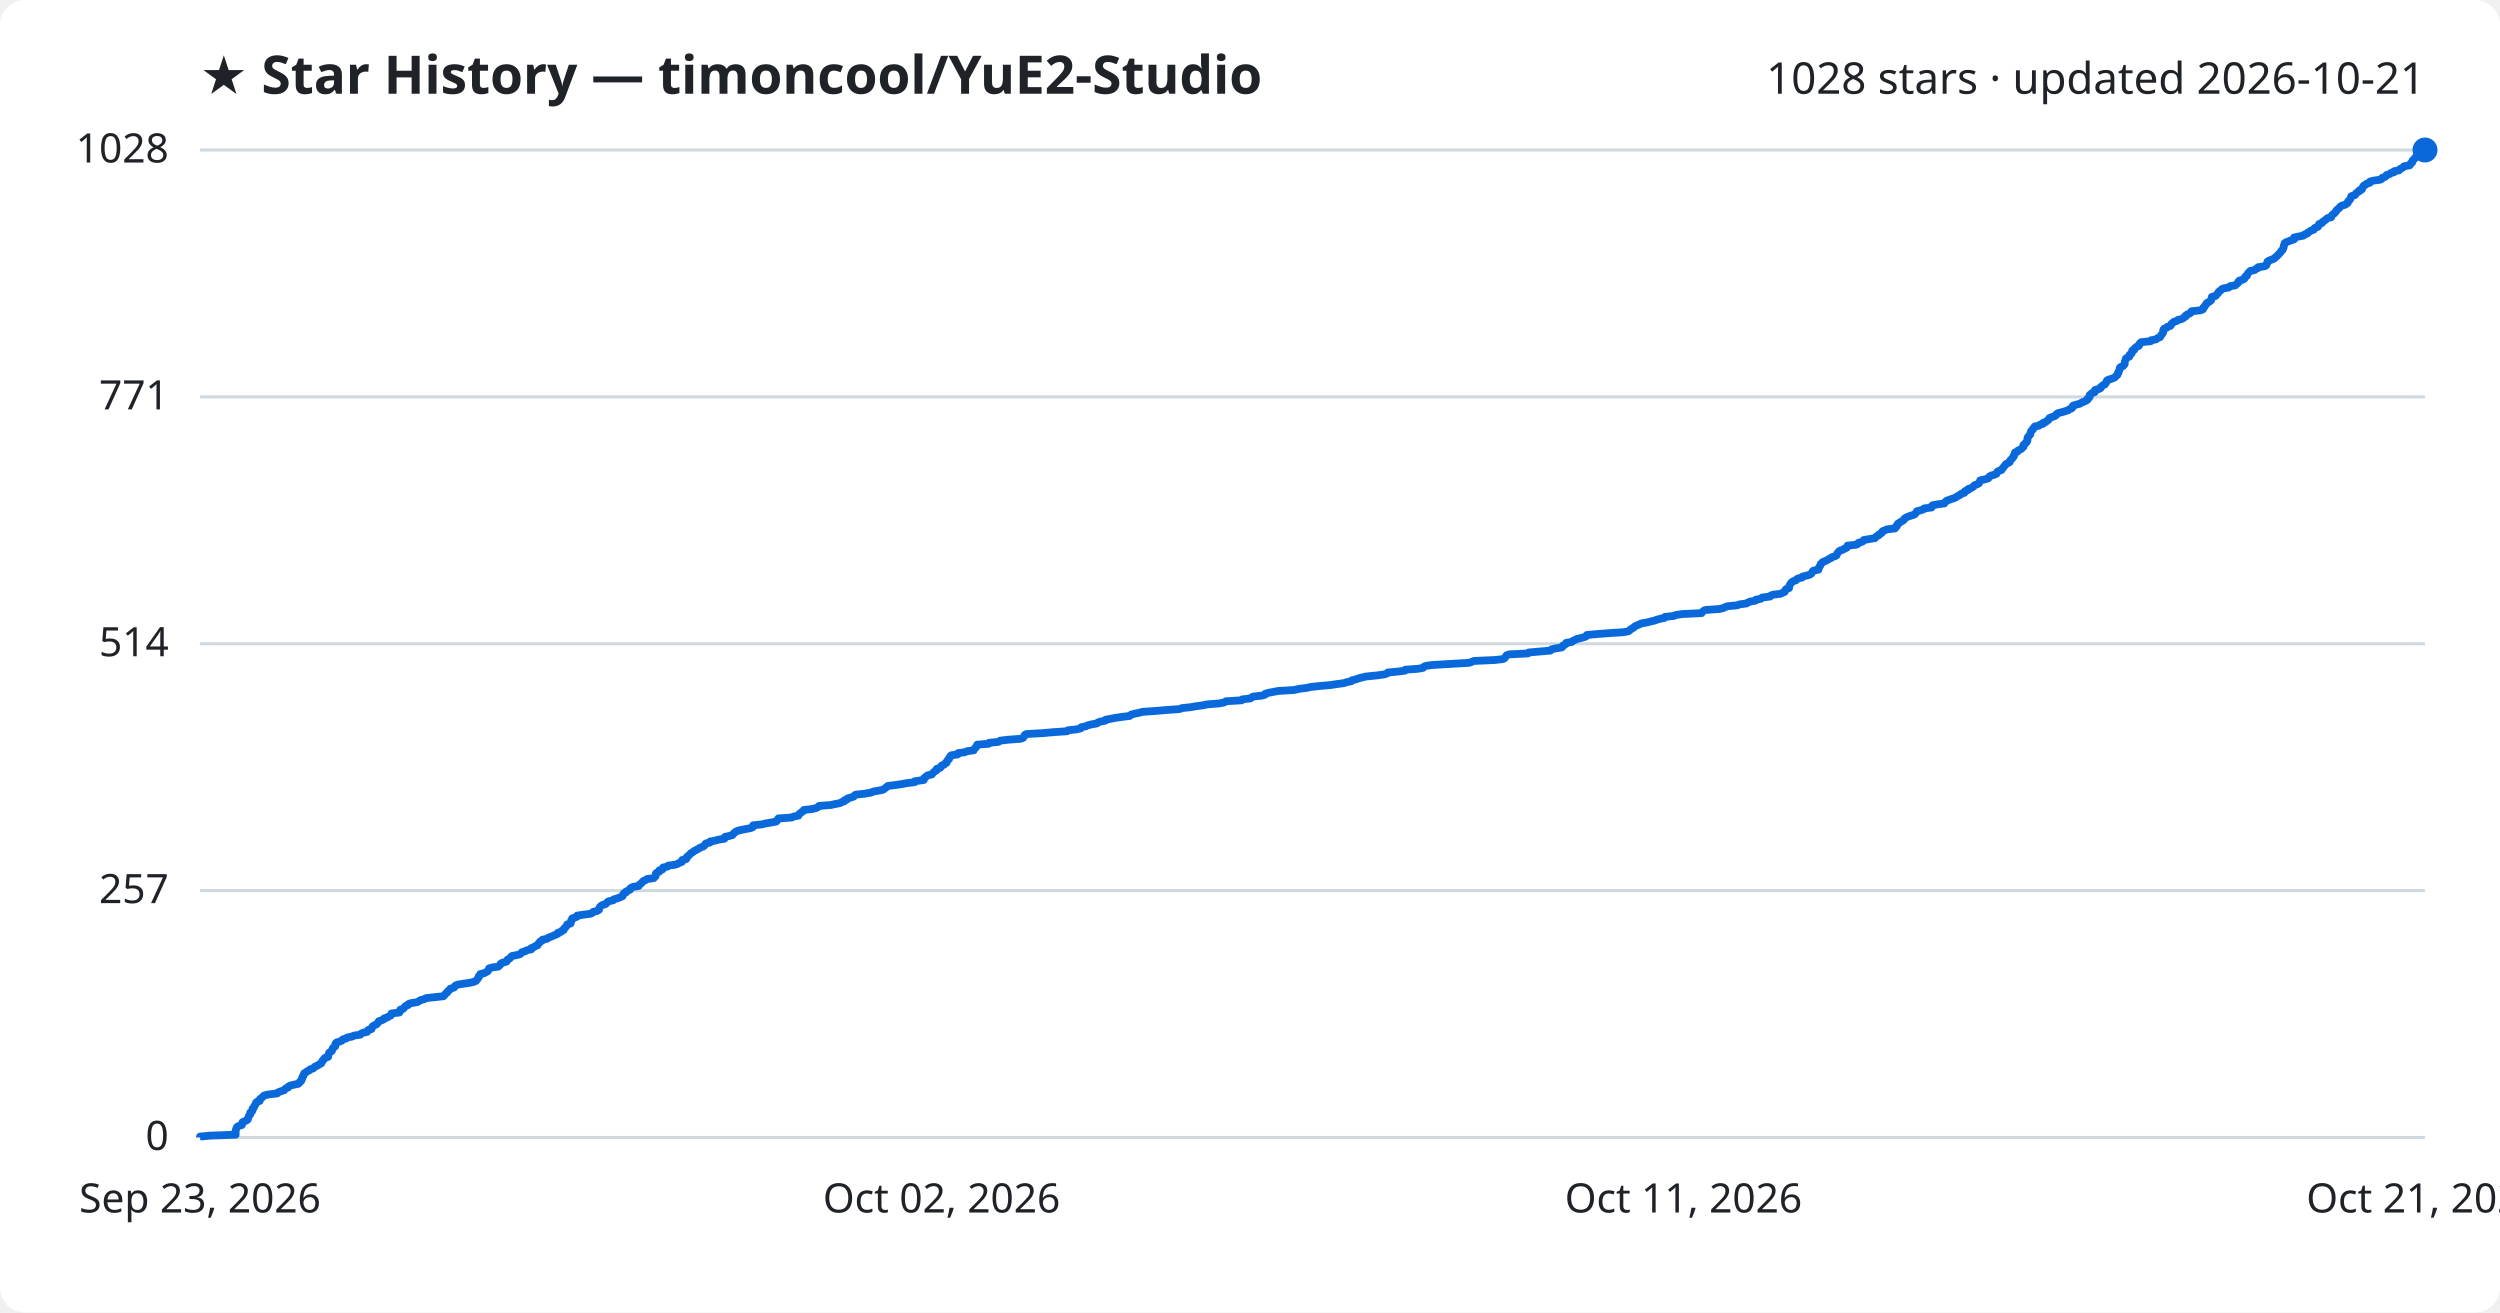
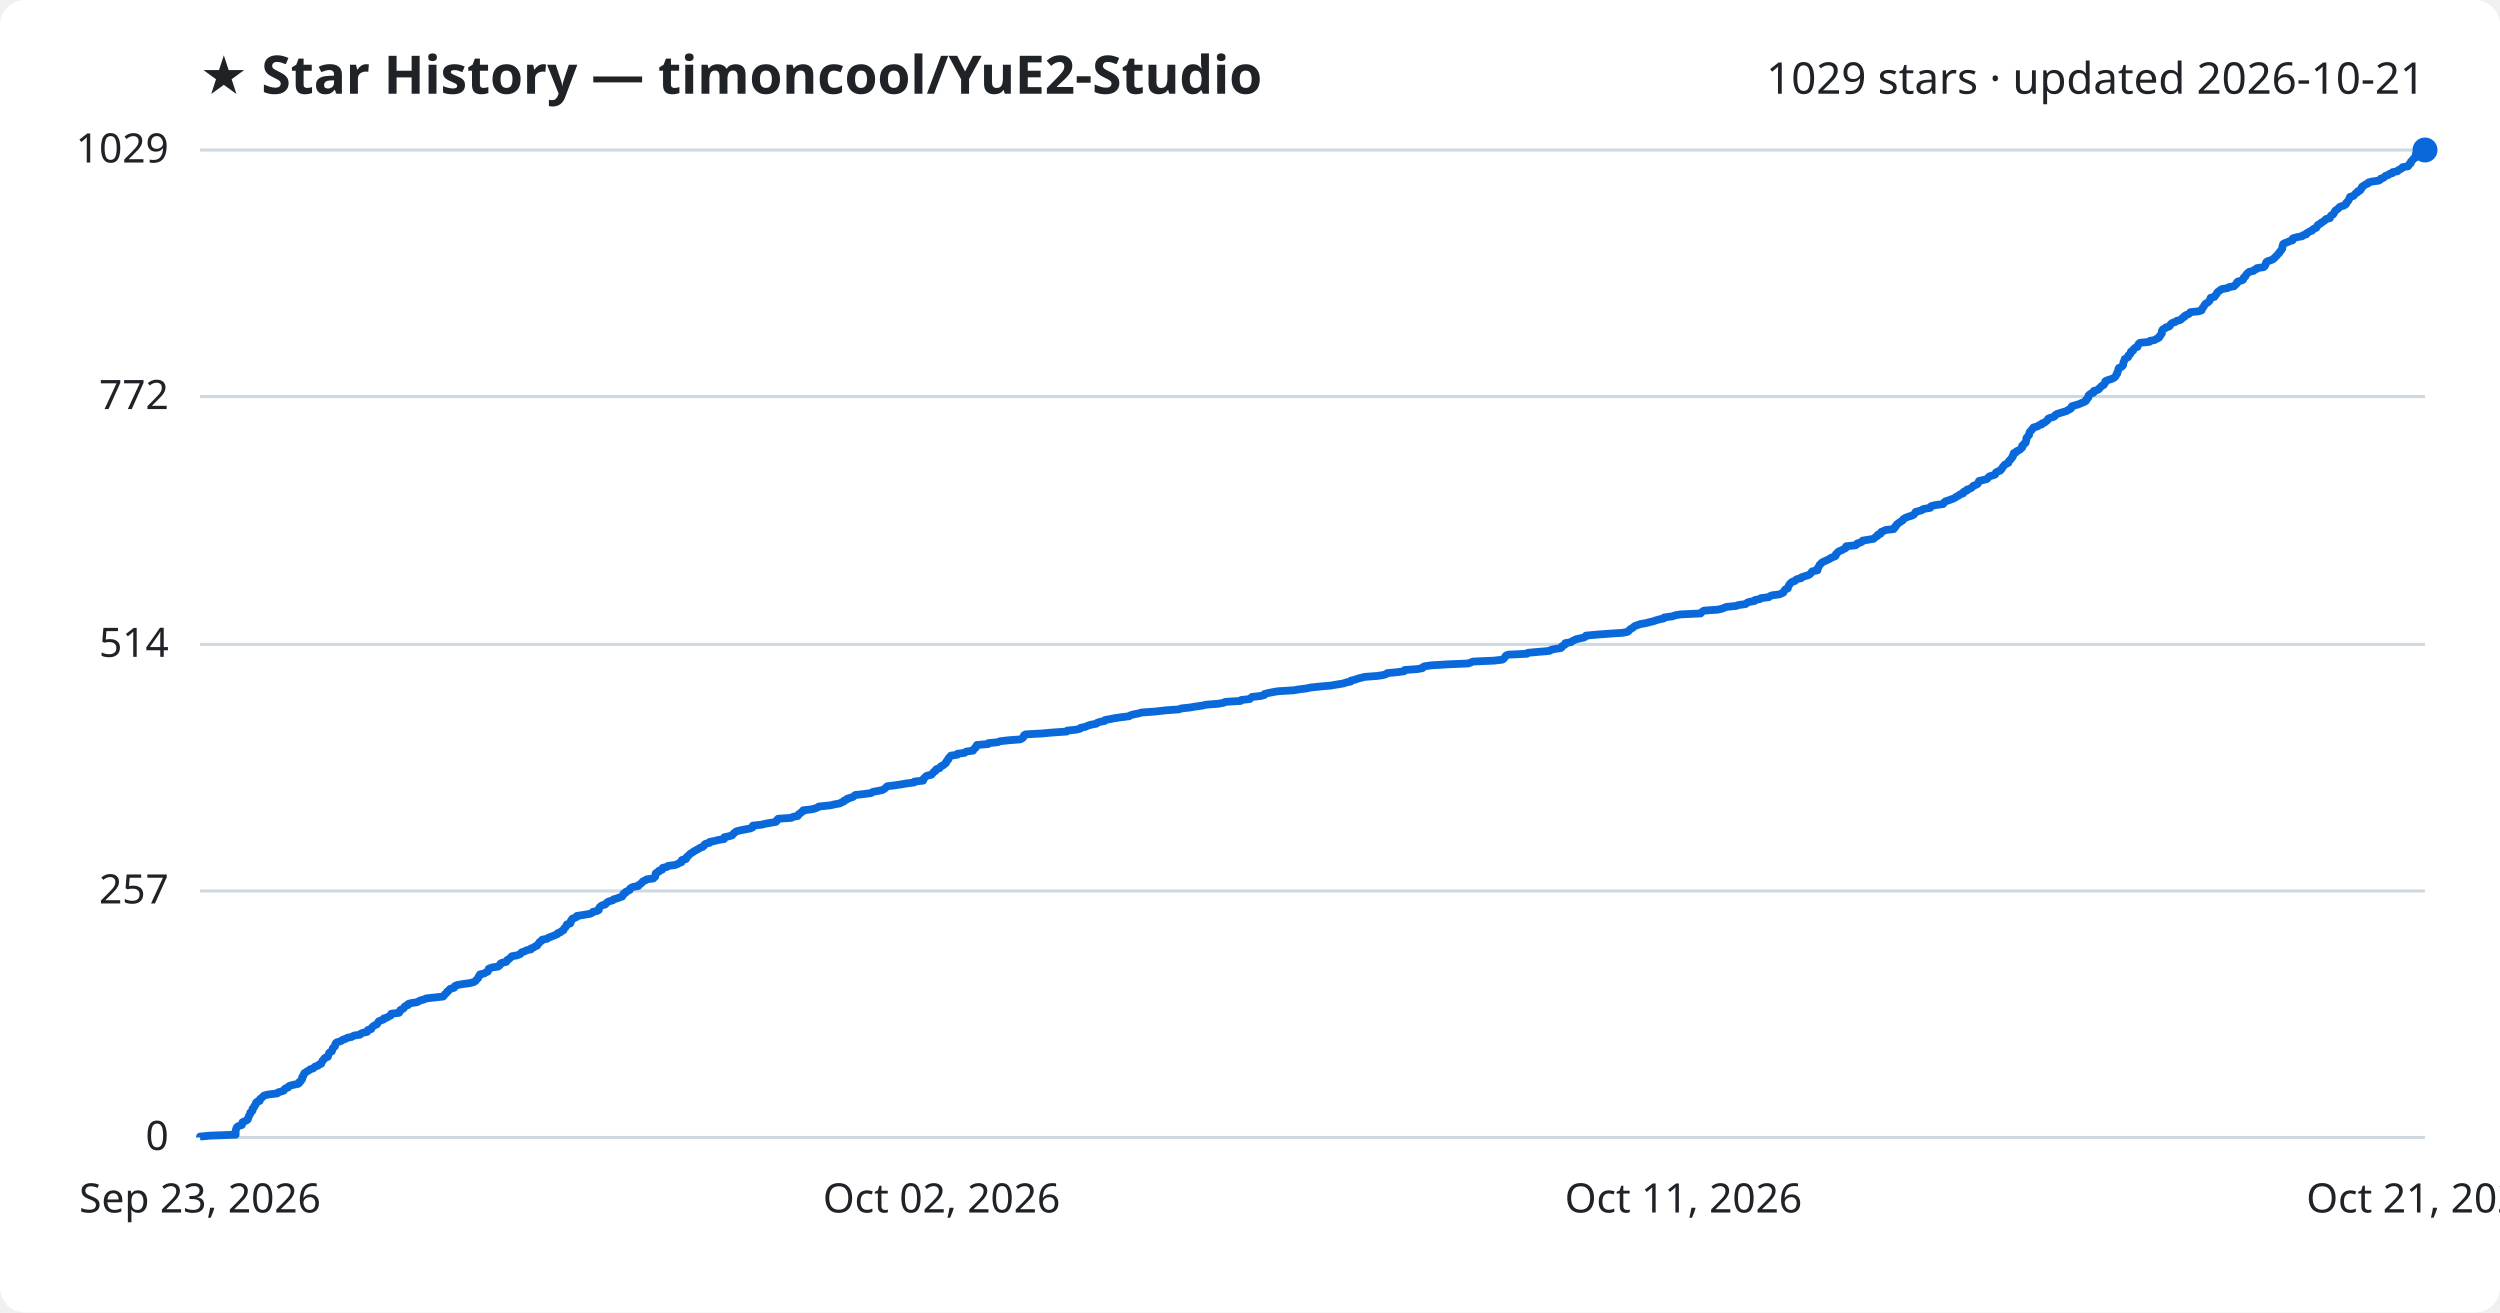
<svg xmlns="http://www.w3.org/2000/svg" viewBox="0 0 800 420" font-family="Segoe UI, sans-serif">
  <rect width="800" height="420" fill="#ffffff" rx="8" />
  <text x="64" y="30" fill="#1f2328" font-size="17" font-weight="700">★ Star History — timoncool/YuE2-Studio</text>
-   <text x="776" y="30" fill="#1f2328" font-size="14" text-anchor="end">1028 stars · updated 2026-10-21</text>
+   <text x="776" y="30" fill="#1f2328" font-size="14" text-anchor="end">1029 stars · updated 2026-10-21</text>
  <line x1="64" y1="364.0" x2="776" y2="364.0" stroke="#d1d9e0" stroke-width="1" />
  <text x="54" y="368.0" fill="#1f2328" font-size="13" text-anchor="end">0</text>
-   <line x1="64" y1="285.0" x2="776" y2="285.0" stroke="#d1d9e0" stroke-width="1" />
-   <text x="54" y="289.0" fill="#1f2328" font-size="13" text-anchor="end">257</text>
-   <line x1="64" y1="206.0" x2="776" y2="206.0" stroke="#d1d9e0" stroke-width="1" />
-   <text x="54" y="210.0" fill="#1f2328" font-size="13" text-anchor="end">514</text>
-   <line x1="64" y1="127.0" x2="776" y2="127.0" stroke="#d1d9e0" stroke-width="1" />
-   <text x="54" y="131.0" fill="#1f2328" font-size="13" text-anchor="end">771</text>
+   <line x1="64" y1="285.1" x2="776" y2="285.1" stroke="#d1d9e0" stroke-width="1" />
+   <text x="54" y="289.1" fill="#1f2328" font-size="13" text-anchor="end">257</text>
+   <line x1="64" y1="206.2" x2="776" y2="206.2" stroke="#d1d9e0" stroke-width="1" />
+   <text x="54" y="210.2" fill="#1f2328" font-size="13" text-anchor="end">514</text>
+   <line x1="64" y1="126.9" x2="776" y2="126.9" stroke="#d1d9e0" stroke-width="1" />
+   <text x="54" y="130.9" fill="#1f2328" font-size="13" text-anchor="end">772</text>
  <line x1="64" y1="48.0" x2="776" y2="48.0" stroke="#d1d9e0" stroke-width="1" />
-   <text x="54" y="52.0" fill="#1f2328" font-size="13" text-anchor="end">1028</text>
-   <path d="M64.0,364.0 L64.0,363.7 L67.3,363.4 L75.4,363.1 L75.4,362.8 L75.4,362.5 L75.4,362.2 L75.4,361.8 L75.5,361.5 L75.6,361.2 L75.7,360.9 L75.9,360.6 L76.4,360.3 L77.4,360.0 L77.5,359.7 L77.6,359.4 L77.6,359.1 L78.3,358.8 L79.0,358.5 L79.3,358.2 L79.3,357.9 L79.5,357.5 L79.6,357.2 L79.8,356.9 L80.1,356.6 L80.1,356.3 L80.1,356.0 L80.6,355.7 L80.8,355.4 L80.8,355.1 L80.8,354.8 L81.2,354.5 L81.3,354.2 L81.4,353.9 L81.7,353.5 L81.9,353.2 L81.9,352.9 L82.2,352.6 L83.1,352.3 L83.2,352.0 L83.2,351.7 L83.6,351.4 L84.0,351.1 L84.2,350.8 L84.7,350.5 L86.1,350.2 L88.7,349.9 L88.9,349.6 L89.9,349.2 L90.9,348.9 L91.1,348.6 L91.4,348.3 L92.2,348.0 L92.3,347.7 L92.8,347.4 L94.1,347.1 L95.5,346.8 L95.8,346.5 L95.9,346.2 L96.4,345.9 L96.4,345.6 L96.7,345.2 L96.7,344.9 L96.8,344.6 L97.1,344.3 L97.1,344.0 L97.3,343.7 L97.4,343.4 L98.0,343.1 L98.3,342.8 L99.0,342.5 L99.2,342.2 L100.2,341.9 L100.5,341.6 L100.8,341.3 L101.8,340.9 L102.1,340.6 L102.8,340.3 L102.9,340.0 L103.1,339.7 L103.2,339.4 L103.6,339.1 L103.7,338.8 L104.0,338.5 L105.0,338.2 L105.0,337.9 L105.1,337.6 L105.2,337.3 L105.3,336.9 L105.7,336.6 L106.2,336.3 L106.3,336.0 L106.4,335.7 L106.5,335.4 L106.9,335.1 L107.3,334.8 L107.3,334.5 L107.3,334.2 L107.4,333.9 L107.7,333.6 L108.7,333.3 L109.4,333.0 L109.7,332.6 L110.8,332.3 L111.1,332.0 L112.7,331.7 L113.2,331.4 L115.3,331.1 L115.5,330.8 L116.1,330.5 L117.5,330.2 L117.7,329.9 L117.8,329.6 L118.9,329.3 L118.9,329.0 L119.1,328.6 L119.4,328.3 L120.0,328.0 L120.6,327.7 L120.8,327.4 L121.1,327.1 L121.2,326.8 L122.1,326.5 L122.8,326.2 L122.9,325.9 L123.9,325.6 L124.3,325.3 L125.0,325.0 L125.2,324.7 L125.3,324.3 L127.8,324.0 L128.0,323.7 L128.0,323.4 L128.1,323.1 L129.0,322.8 L129.3,322.5 L129.5,322.2 L129.8,321.9 L130.6,321.6 L130.7,321.3 L131.5,321.0 L133.5,320.7 L134.0,320.4 L134.7,320.0 L135.9,319.7 L136.3,319.4 L139.1,319.1 L141.9,318.8 L142.2,318.5 L142.4,318.2 L142.7,317.9 L143.1,317.6 L143.2,317.3 L143.6,317.0 L143.9,316.7 L144.1,316.4 L145.3,316.0 L145.5,315.7 L145.7,315.4 L146.4,315.1 L148.2,314.8 L150.3,314.5 L151.6,314.2 L152.3,313.9 L152.5,313.6 L152.8,313.3 L153.0,313.0 L153.2,312.7 L153.2,312.4 L153.6,312.1 L153.7,311.7 L155.0,311.4 L155.5,311.1 L156.1,310.8 L156.2,310.5 L156.4,310.2 L156.5,309.9 L157.5,309.6 L159.5,309.3 L159.8,309.0 L160.1,308.7 L160.2,308.4 L160.7,308.1 L162.1,307.7 L162.3,307.4 L162.4,307.1 L163.0,306.8 L163.3,306.5 L163.5,306.2 L163.9,305.9 L165.5,305.6 L166.5,305.3 L166.8,305.0 L167.0,304.7 L168.1,304.4 L168.5,304.1 L170.0,303.8 L170.0,303.4 L170.8,303.1 L171.2,302.8 L172.0,302.5 L172.1,302.2 L172.4,301.9 L172.7,301.6 L172.8,301.3 L173.5,301.0 L173.6,300.7 L175.1,300.4 L175.4,300.1 L176.2,299.8 L177.1,299.4 L177.8,299.1 L178.5,298.8 L178.5,298.5 L179.5,298.2 L179.7,297.9 L180.4,297.6 L180.4,297.3 L180.6,297.0 L181.0,296.7 L181.2,296.4 L181.5,296.1 L181.5,295.8 L182.6,295.5 L182.7,295.1 L182.8,294.8 L182.8,294.5 L183.1,294.2 L183.1,293.9 L184.0,293.6 L184.7,293.3 L184.7,293.0 L186.7,292.7 L189.0,292.4 L189.6,292.1 L189.8,291.8 L191.1,291.5 L191.7,291.1 L191.7,290.8 L191.8,290.5 L192.0,290.2 L192.3,289.9 L192.8,289.6 L193.8,289.3 L194.1,289.0 L194.3,288.7 L194.8,288.4 L196.2,288.1 L196.4,287.8 L197.5,287.5 L198.3,287.2 L199.2,286.8 L199.2,286.5 L199.5,286.2 L199.6,285.9 L200.3,285.6 L200.3,285.3 L201.0,285.0 L201.6,284.7 L201.6,284.4 L201.9,284.1 L202.6,283.8 L204.4,283.5 L204.5,283.2 L205.0,282.8 L205.4,282.5 L205.6,282.2 L205.9,281.9 L206.7,281.6 L207.0,281.3 L209.2,281.0 L209.4,280.7 L209.8,280.4 L209.8,280.1 L209.9,279.8 L209.9,279.5 L210.3,279.2 L211.0,278.9 L211.0,278.5 L212.0,278.2 L212.1,277.9 L212.2,277.6 L213.6,277.3 L213.8,277.0 L216.1,276.7 L216.9,276.4 L217.4,276.1 L218.2,275.8 L218.3,275.5 L218.3,275.2 L219.6,274.9 L219.8,274.5 L219.8,274.2 L220.3,273.9 L220.5,273.6 L220.9,273.3 L221.1,273.0 L221.7,272.7 L222.0,272.4 L222.6,272.1 L223.1,271.8 L223.7,271.5 L224.1,271.2 L225.0,270.9 L225.4,270.6 L225.6,270.2 L225.9,269.9 L227.2,269.6 L227.2,269.3 L228.8,269.0 L229.9,268.7 L231.8,268.4 L231.9,268.1 L232.0,267.8 L233.4,267.5 L234.4,267.2 L234.6,266.9 L234.9,266.6 L235.4,266.2 L235.9,265.9 L237.1,265.6 L238.6,265.3 L240.2,265.0 L240.9,264.7 L241.0,264.4 L241.0,264.1 L243.8,263.8 L245.0,263.5 L246.8,263.2 L248.4,262.9 L248.7,262.6 L248.8,262.3 L249.1,261.9 L253.4,261.6 L253.9,261.3 L255.5,261.0 L255.6,260.7 L255.8,260.4 L256.3,260.1 L256.6,259.8 L257.1,259.5 L257.2,259.2 L259.8,258.9 L261.1,258.6 L261.7,258.3 L262.1,257.9 L265.9,257.6 L267.2,257.3 L268.8,257.0 L269.3,256.7 L270.2,256.4 L270.2,256.1 L271.1,255.8 L271.2,255.5 L272.3,255.2 L273.2,254.9 L273.4,254.6 L273.8,254.3 L276.6,254.0 L278.9,253.6 L279.4,253.3 L281.2,253.0 L282.6,252.7 L283.0,252.4 L283.4,252.1 L283.8,251.8 L284.1,251.5 L286.6,251.2 L288.6,250.9 L290.2,250.6 L292.7,250.3 L292.7,250.0 L295.6,249.6 L295.7,249.3 L295.7,249.0 L296.2,248.7 L296.4,248.4 L296.9,248.1 L298.2,247.8 L298.4,247.5 L298.7,247.2 L299.0,246.9 L299.6,246.6 L299.6,246.3 L299.8,246.0 L300.9,245.7 L301.1,245.3 L301.3,245.0 L302.1,244.7 L302.3,244.4 L302.9,244.1 L302.9,243.8 L303.1,243.5 L303.3,243.2 L303.7,242.9 L303.7,242.6 L304.0,242.3 L304.1,242.0 L304.4,241.7 L306.5,241.4 L306.6,241.0 L308.8,240.7 L309.4,240.4 L311.6,240.1 L311.7,239.8 L311.9,239.5 L312.3,239.2 L312.4,238.9 L312.7,238.6 L312.7,238.3 L316.4,238.0 L316.5,237.7 L319.5,237.4 L320.1,237.0 L322.7,236.7 L326.7,236.4 L327.4,236.1 L327.6,235.8 L327.8,235.5 L327.9,235.2 L328.4,234.9 L333.7,234.6 L337.0,234.3 L341.5,234.0 L341.7,233.7 L344.5,233.4 L345.8,233.1 L346.0,232.7 L347.5,232.4 L348.1,232.1 L349.3,231.8 L351.0,231.5 L351.3,231.2 L352.2,230.9 L353.7,230.6 L353.8,230.3 L355.5,230.0 L357.0,229.7 L359.1,229.4 L361.5,229.1 L361.9,228.7 L363.0,228.4 L364.5,228.1 L365.5,227.8 L369.8,227.5 L373.3,227.2 L377.5,226.9 L378.2,226.6 L381.0,226.3 L382.7,226.0 L384.9,225.7 L386.3,225.4 L390.1,225.1 L391.7,224.8 L392.3,224.4 L397.3,224.1 L397.5,223.8 L400.1,223.5 L400.5,223.2 L401.0,222.9 L403.8,222.6 L404.8,222.3 L404.9,222.0 L405.9,221.7 L407.5,221.4 L409.1,221.1 L414.1,220.8 L415.9,220.4 L418.3,220.1 L419.6,219.8 L422.5,219.5 L425.9,219.2 L427.8,218.9 L430.1,218.6 L430.9,218.3 L432.4,218.0 L432.6,217.7 L433.9,217.4 L434.7,217.1 L435.8,216.8 L437.0,216.5 L440.9,216.1 L443.0,215.8 L443.9,215.5 L444.1,215.2 L447.4,214.9 L449.6,214.6 L449.7,214.3 L453.9,214.0 L455.4,213.7 L455.6,213.4 L456.2,213.1 L458.3,212.8 L463.4,212.5 L470.2,212.1 L470.9,211.8 L471.7,211.5 L478.4,211.2 L481.0,210.9 L481.5,210.6 L481.7,210.3 L481.9,210.0 L482.1,209.7 L482.9,209.4 L488.9,209.1 L489.2,208.8 L492.5,208.5 L496.1,208.2 L496.5,207.8 L497.7,207.5 L499.7,207.2 L500.1,206.9 L500.1,206.6 L500.7,206.3 L501.2,206.0 L501.2,205.7 L503.0,205.4 L503.3,205.1 L504.0,204.8 L504.5,204.5 L505.8,204.2 L507.2,203.8 L507.7,203.5 L507.8,203.2 L511.0,202.9 L515.0,202.6 L519.5,202.3 L521.1,202.0 L521.5,201.7 L521.8,201.4 L522.3,201.1 L522.8,200.8 L523.1,200.5 L523.6,200.2 L524.4,199.9 L525.2,199.5 L527.0,199.2 L528.1,198.9 L529.4,198.6 L530.2,198.3 L531.3,198.0 L532.7,197.7 L532.8,197.4 L535.6,197.1 L536.3,196.8 L538.2,196.5 L544.5,196.2 L544.7,195.9 L545.1,195.5 L545.7,195.2 L550.0,194.9 L551.4,194.6 L552.0,194.3 L552.8,194.0 L555.9,193.7 L556.7,193.4 L558.9,193.1 L559.3,192.8 L560.1,192.5 L561.8,192.2 L561.9,191.9 L563.5,191.6 L563.9,191.2 L566.4,190.9 L566.6,190.6 L567.4,190.3 L569.8,190.0 L570.4,189.7 L571.1,189.4 L571.2,189.1 L571.3,188.8 L571.6,188.5 L572.5,188.2 L572.5,187.9 L572.6,187.6 L572.7,187.2 L572.9,186.9 L573.1,186.6 L573.4,186.3 L573.8,186.0 L574.7,185.7 L574.9,185.4 L575.4,185.1 L576.7,184.8 L576.8,184.5 L578.1,184.2 L579.1,183.9 L579.6,183.6 L579.8,183.3 L580.0,182.9 L580.3,182.6 L581.9,182.3 L582.0,182.0 L582.0,181.7 L582.2,181.4 L582.4,181.1 L582.6,180.8 L582.6,180.5 L583.0,180.2 L583.2,179.9 L583.9,179.6 L584.6,179.3 L585.2,178.9 L585.9,178.6 L586.2,178.3 L587.2,178.0 L587.7,177.7 L587.8,177.4 L587.9,177.1 L588.2,176.8 L588.4,176.5 L588.8,176.2 L589.7,175.9 L590.2,175.6 L590.9,175.3 L591.2,175.0 L591.2,174.6 L594.1,174.3 L594.6,174.0 L594.7,173.7 L595.8,173.4 L596.3,173.1 L596.4,172.8 L598.2,172.5 L600.0,172.2 L600.2,171.9 L600.5,171.6 L601.2,171.3 L601.3,171.0 L602.1,170.6 L602.2,170.3 L602.4,170.0 L603.2,169.7 L603.8,169.4 L606.4,169.1 L606.4,168.8 L606.9,168.5 L606.9,168.2 L607.3,167.9 L607.3,167.6 L607.8,167.3 L608.2,167.0 L608.8,166.7 L609.3,166.3 L609.4,166.0 L609.8,165.7 L610.4,165.4 L611.2,165.1 L612.2,164.8 L612.8,164.5 L613.0,164.2 L613.3,163.9 L613.4,163.6 L614.6,163.3 L615.5,163.0 L615.7,162.7 L618.1,162.4 L618.1,162.0 L618.4,161.7 L619.9,161.4 L622.2,161.1 L622.4,160.8 L622.6,160.5 L623.0,160.2 L623.9,159.9 L624.7,159.6 L625.6,159.3 L626.1,159.0 L626.5,158.7 L627.2,158.4 L627.6,158.0 L628.6,157.7 L628.6,157.4 L628.9,157.1 L629.8,156.8 L629.8,156.5 L630.7,156.2 L631.2,155.9 L631.6,155.6 L631.8,155.3 L632.6,155.0 L633.2,154.7 L633.4,154.4 L633.5,154.1 L633.7,153.7 L635.1,153.4 L636.2,153.1 L636.5,152.8 L636.6,152.5 L637.1,152.2 L638.2,151.9 L638.9,151.6 L639.0,151.3 L639.1,151.0 L639.6,150.7 L640.5,150.4 L640.6,150.1 L641.0,149.7 L641.2,149.4 L641.4,149.1 L641.7,148.8 L641.9,148.5 L642.5,148.2 L643.1,147.9 L643.1,147.6 L643.3,147.3 L643.6,147.0 L643.9,146.7 L644.1,146.4 L644.4,146.1 L644.4,145.8 L644.7,145.4 L644.7,145.1 L644.8,144.8 L645.6,144.5 L645.7,144.2 L646.4,143.9 L646.9,143.6 L647.1,143.3 L647.5,143.0 L647.5,142.7 L647.5,142.4 L648.0,142.1 L648.1,141.8 L648.6,141.4 L648.6,141.1 L648.8,140.8 L648.8,140.5 L648.8,140.2 L648.9,139.9 L649.2,139.6 L649.4,139.3 L649.7,139.0 L649.7,138.7 L649.8,138.4 L649.9,138.1 L650.1,137.8 L650.5,137.5 L650.6,137.1 L651.0,136.8 L651.1,136.5 L652.5,136.2 L652.8,135.9 L653.8,135.6 L653.8,135.3 L654.7,135.0 L655.0,134.7 L655.5,134.4 L655.7,134.1 L655.8,133.8 L656.5,133.5 L657.6,133.1 L658.0,132.8 L658.1,132.5 L658.6,132.2 L659.8,131.9 L660.8,131.6 L661.8,131.3 L662.1,131.0 L662.9,130.7 L663.2,130.4 L663.2,130.1 L663.4,129.8 L664.4,129.5 L665.5,129.2 L666.2,128.8 L666.9,128.5 L667.6,128.2 L668.0,127.9 L668.0,127.6 L668.5,127.3 L668.7,127.0 L668.7,126.7 L668.7,126.4 L669.1,126.1 L669.4,125.8 L670.3,125.5 L670.4,125.2 L670.4,124.8 L671.6,124.5 L672.2,124.2 L672.2,123.9 L672.6,123.6 L672.9,123.3 L673.6,123.0 L673.7,122.7 L674.0,122.4 L674.1,122.1 L674.2,121.8 L674.7,121.5 L675.7,121.2 L676.5,120.9 L677.0,120.5 L677.3,120.2 L677.6,119.9 L677.6,119.6 L677.9,119.3 L677.9,119.0 L678.1,118.7 L678.2,118.4 L678.3,118.1 L678.3,117.8 L678.5,117.5 L679.3,117.2 L679.6,116.9 L679.9,116.5 L679.9,116.2 L679.9,115.9 L680.0,115.6 L680.1,115.3 L680.2,115.0 L680.3,114.7 L680.8,114.4 L681.4,114.1 L681.4,113.8 L681.5,113.5 L682.0,113.2 L682.2,112.9 L682.3,112.6 L682.3,112.2 L683.0,111.9 L683.0,111.6 L683.3,111.3 L683.6,111.0 L684.4,110.7 L684.6,110.4 L684.6,110.1 L684.8,109.8 L685.2,109.5 L688.2,109.2 L688.3,108.9 L689.9,108.6 L690.4,108.2 L691.2,107.9 L691.4,107.6 L691.5,107.3 L691.8,107.0 L692.0,106.7 L692.2,106.4 L692.2,106.1 L692.2,105.8 L692.3,105.5 L692.5,105.2 L693.3,104.9 L693.5,104.6 L694.5,104.3 L694.8,103.9 L694.9,103.6 L695.3,103.3 L695.6,103.0 L696.6,102.7 L696.9,102.4 L698.1,102.1 L698.7,101.8 L698.9,101.5 L699.5,101.2 L699.5,100.9 L700.0,100.6 L700.8,100.3 L701.2,99.9 L701.3,99.6 L704.2,99.3 L704.9,99.0 L705.1,98.7 L705.1,98.4 L705.5,98.1 L705.6,97.8 L705.9,97.5 L706.0,97.2 L706.3,96.9 L706.9,96.6 L707.3,96.3 L707.6,96.0 L707.7,95.6 L707.7,95.3 L707.8,95.0 L709.0,94.7 L709.2,94.4 L709.5,94.1 L709.8,93.8 L709.9,93.5 L710.2,93.2 L710.7,92.9 L710.9,92.6 L711.5,92.3 L713.2,92.0 L713.6,91.6 L715.3,91.3 L715.5,91.0 L716.0,90.7 L716.3,90.4 L716.3,90.1 L716.6,89.8 L717.7,89.5 L718.2,89.2 L718.3,88.9 L718.4,88.6 L719.0,88.3 L719.0,88.0 L719.2,87.7 L719.5,87.3 L719.8,87.0 L720.1,86.7 L721.5,86.4 L721.8,86.1 L722.5,85.8 L722.6,85.5 L724.7,85.2 L725.2,84.9 L725.3,84.6 L725.4,84.3 L725.6,84.0 L725.6,83.7 L726.1,83.4 L727.1,83.0 L727.8,82.7 L728.0,82.4 L728.5,82.1 L728.7,81.8 L729.1,81.5 L729.3,81.2 L729.6,80.9 L729.9,80.6 L730.0,80.3 L730.4,80.0 L730.5,79.7 L730.7,79.4 L730.8,79.0 L730.8,78.7 L730.9,78.4 L731.1,78.1 L731.1,77.8 L731.6,77.5 L732.4,77.2 L733.1,76.9 L734.1,76.6 L734.1,76.3 L734.1,76.0 L735.5,75.7 L737.1,75.4 L737.3,75.1 L738.4,74.7 L738.5,74.4 L739.1,74.1 L739.5,73.8 L740.4,73.5 L740.5,73.2 L740.8,72.9 L741.7,72.6 L741.9,72.3 L742.0,72.0 L742.1,71.7 L743.0,71.4 L743.1,71.1 L743.7,70.7 L744.1,70.4 L744.5,70.1 L744.8,69.8 L746.0,69.5 L746.1,69.2 L746.2,68.9 L746.5,68.6 L747.0,68.3 L747.2,68.0 L747.5,67.7 L747.6,67.4 L747.9,67.1 L748.3,66.8 L748.7,66.4 L748.9,66.1 L749.4,65.8 L750.5,65.5 L750.9,65.2 L751.3,64.9 L751.3,64.6 L751.5,64.3 L751.9,64.0 L752.1,63.7 L752.2,63.4 L752.4,63.1 L752.4,62.8 L753.6,62.4 L753.8,62.1 L754.0,61.8 L754.4,61.5 L755.0,61.2 L755.0,60.9 L755.8,60.6 L755.8,60.3 L756.1,60.0 L756.2,59.7 L756.4,59.4 L757.0,59.1 L757.3,58.8 L758.3,58.5 L758.4,58.1 L759.5,57.8 L761.7,57.5 L762.2,57.2 L762.3,56.9 L763.2,56.6 L763.6,56.3 L763.7,56.0 L764.7,55.7 L765.0,55.4 L766.1,55.1 L766.1,54.8 L767.7,54.5 L768.0,54.1 L768.6,53.8 L769.1,53.5 L769.3,53.2 L771.1,52.9 L771.3,52.6 L771.4,52.3 L771.9,52.0 L771.9,51.7 L772.0,51.4 L772.4,51.1 L772.6,50.8 L772.8,50.5 L773.4,50.2 L773.4,49.8 L773.5,49.5 L773.6,49.2 L773.6,48.9 L773.9,48.6 L774.0,48.3 L776.0,48.0 L776.0,48.0" fill="none" stroke="#0969da" stroke-width="2.5" stroke-linejoin="round" />
+   <text x="54" y="52.0" fill="#1f2328" font-size="13" text-anchor="end">1029</text>
+   <path d="M64.0,364.0 L64.0,363.7 L67.3,363.4 L75.4,363.1 L75.4,362.8 L75.4,362.5 L75.4,362.2 L75.4,361.9 L75.5,361.5 L75.6,361.2 L75.7,360.9 L75.9,360.6 L76.4,360.3 L77.4,360.0 L77.5,359.7 L77.6,359.4 L77.6,359.1 L78.3,358.8 L79.0,358.5 L79.3,358.2 L79.3,357.9 L79.5,357.6 L79.6,357.2 L79.8,356.9 L80.0,356.6 L80.1,356.3 L80.1,356.0 L80.6,355.7 L80.8,355.4 L80.8,355.1 L80.8,354.8 L81.2,354.5 L81.3,354.2 L81.4,353.9 L81.7,353.6 L81.9,353.3 L81.9,352.9 L82.2,352.6 L83.1,352.3 L83.2,352.0 L83.2,351.7 L83.6,351.4 L84.0,351.1 L84.2,350.8 L84.7,350.5 L86.1,350.2 L88.7,349.9 L88.9,349.6 L89.9,349.3 L90.8,349.0 L91.0,348.6 L91.3,348.3 L92.2,348.0 L92.3,347.7 L92.8,347.4 L94.1,347.1 L95.5,346.8 L95.8,346.5 L95.8,346.2 L96.3,345.9 L96.4,345.6 L96.7,345.3 L96.7,345.0 L96.7,344.7 L97.1,344.3 L97.1,344.0 L97.3,343.7 L97.4,343.4 L97.9,343.1 L98.3,342.8 L98.9,342.5 L99.2,342.2 L100.2,341.9 L100.5,341.6 L100.8,341.3 L101.8,341.0 L102.0,340.7 L102.8,340.4 L102.9,340.0 L103.1,339.7 L103.2,339.4 L103.6,339.1 L103.7,338.8 L104.0,338.5 L104.9,338.2 L105.0,337.9 L105.1,337.6 L105.2,337.3 L105.3,337.0 L105.6,336.7 L106.2,336.4 L106.3,336.1 L106.4,335.7 L106.5,335.4 L106.9,335.1 L107.2,334.8 L107.2,334.5 L107.3,334.2 L107.4,333.9 L107.7,333.6 L108.6,333.3 L109.4,333.0 L109.7,332.7 L110.7,332.4 L111.1,332.1 L112.6,331.8 L113.2,331.4 L115.2,331.1 L115.4,330.8 L116.1,330.5 L117.5,330.2 L117.7,329.9 L117.7,329.6 L118.8,329.3 L118.9,329.0 L119.1,328.7 L119.4,328.4 L119.9,328.1 L120.6,327.8 L120.8,327.5 L121.0,327.1 L121.2,326.8 L122.0,326.5 L122.8,326.2 L122.8,325.9 L123.9,325.6 L124.3,325.3 L125.0,325.0 L125.2,324.7 L125.2,324.4 L127.7,324.1 L127.9,323.8 L128.0,323.5 L128.1,323.2 L129.0,322.8 L129.3,322.5 L129.4,322.2 L129.8,321.9 L130.6,321.6 L130.6,321.3 L131.5,321.0 L133.5,320.7 L134.0,320.4 L134.6,320.1 L135.8,319.8 L136.3,319.5 L139.0,319.2 L141.8,318.9 L142.1,318.6 L142.3,318.2 L142.7,317.9 L143.0,317.6 L143.1,317.3 L143.6,317.0 L143.8,316.7 L144.1,316.4 L145.3,316.1 L145.5,315.8 L145.6,315.5 L146.4,315.2 L148.1,314.9 L150.3,314.6 L151.5,314.3 L152.2,313.9 L152.4,313.6 L152.7,313.3 L153.0,313.0 L153.1,312.7 L153.2,312.4 L153.6,312.1 L153.6,311.8 L155.0,311.5 L155.4,311.2 L156.1,310.9 L156.2,310.6 L156.3,310.3 L156.4,310.0 L157.4,309.6 L159.4,309.3 L159.8,309.0 L160.1,308.7 L160.1,308.4 L160.6,308.1 L162.0,307.8 L162.2,307.5 L162.3,307.2 L162.9,306.9 L163.2,306.6 L163.5,306.3 L163.8,306.0 L165.5,305.7 L166.5,305.3 L166.7,305.0 L167.0,304.7 L168.0,304.4 L168.4,304.1 L169.9,303.8 L169.9,303.5 L170.8,303.2 L171.1,302.9 L171.9,302.6 L172.0,302.3 L172.3,302.0 L172.6,301.7 L172.7,301.4 L173.4,301.0 L173.5,300.7 L175.1,300.4 L175.4,300.1 L176.2,299.8 L177.0,299.5 L177.7,299.2 L178.4,298.9 L178.5,298.6 L179.4,298.3 L179.6,298.0 L180.3,297.7 L180.4,297.4 L180.5,297.1 L181.0,296.7 L181.1,296.4 L181.4,296.1 L181.4,295.8 L182.5,295.5 L182.6,295.2 L182.7,294.9 L182.7,294.6 L183.1,294.3 L183.1,294.0 L183.9,293.7 L184.6,293.4 L184.6,293.1 L186.6,292.8 L188.9,292.4 L189.5,292.1 L189.7,291.8 L191.1,291.5 L191.6,291.2 L191.6,290.9 L191.7,290.6 L191.9,290.3 L192.2,290.0 L192.7,289.7 L193.7,289.4 L194.0,289.1 L194.2,288.8 L194.7,288.5 L196.1,288.1 L196.3,287.8 L197.4,287.5 L198.2,287.2 L199.1,286.9 L199.2,286.6 L199.5,286.3 L199.5,286.0 L200.2,285.7 L200.2,285.4 L200.9,285.1 L201.5,284.8 L201.5,284.5 L201.8,284.2 L202.6,283.8 L204.3,283.5 L204.4,283.2 L204.9,282.9 L205.3,282.6 L205.5,282.3 L205.8,282.0 L206.6,281.7 L206.9,281.4 L209.1,281.1 L209.3,280.8 L209.7,280.5 L209.7,280.2 L209.8,279.9 L209.8,279.5 L210.2,279.2 L210.9,278.9 L210.9,278.6 L211.9,278.3 L212.0,278.0 L212.1,277.7 L213.5,277.4 L213.7,277.1 L216.0,276.8 L216.8,276.5 L217.3,276.2 L218.1,275.9 L218.2,275.6 L218.2,275.2 L219.5,274.9 L219.7,274.6 L219.7,274.3 L220.1,274.0 L220.4,273.7 L220.7,273.4 L221.0,273.1 L221.6,272.8 L221.9,272.5 L222.5,272.2 L223.0,271.9 L223.6,271.6 L224.0,271.3 L224.9,271.0 L225.3,270.6 L225.4,270.3 L225.8,270.0 L227.1,269.7 L227.1,269.4 L228.7,269.1 L229.8,268.8 L231.7,268.5 L231.8,268.2 L231.8,267.9 L233.3,267.6 L234.3,267.3 L234.5,267.0 L234.8,266.7 L235.3,266.3 L235.7,266.0 L237.0,265.7 L238.5,265.4 L240.1,265.1 L240.8,264.8 L240.9,264.5 L240.9,264.2 L243.7,263.9 L244.9,263.6 L246.6,263.3 L248.3,263.0 L248.6,262.7 L248.6,262.4 L249.0,262.0 L253.3,261.7 L253.7,261.4 L255.3,261.1 L255.5,260.8 L255.6,260.5 L256.2,260.2 L256.4,259.9 L257.0,259.6 L257.0,259.3 L259.6,259.0 L260.9,258.7 L261.6,258.4 L262.0,258.1 L265.8,257.7 L267.0,257.4 L268.7,257.1 L269.2,256.8 L270.0,256.5 L270.1,256.2 L270.9,255.9 L271.1,255.6 L272.1,255.3 L273.0,255.0 L273.3,254.7 L273.7,254.4 L276.4,254.1 L278.7,253.8 L279.3,253.4 L281.0,253.1 L282.4,252.8 L282.9,252.5 L283.3,252.2 L283.6,251.9 L283.9,251.6 L286.4,251.3 L288.4,251.0 L290.1,250.7 L292.5,250.4 L292.6,250.1 L295.4,249.8 L295.5,249.5 L295.6,249.1 L296.0,248.8 L296.2,248.5 L296.7,248.2 L298.1,247.9 L298.3,247.6 L298.6,247.3 L298.8,247.0 L299.4,246.7 L299.4,246.4 L299.7,246.1 L300.7,245.8 L300.9,245.5 L301.1,245.2 L302.0,244.8 L302.2,244.5 L302.7,244.2 L302.7,243.9 L303.0,243.6 L303.1,243.3 L303.5,243.0 L303.5,242.7 L303.8,242.4 L304.0,242.1 L304.3,241.8 L306.4,241.5 L306.4,241.2 L308.7,240.9 L309.2,240.5 L311.4,240.2 L311.5,239.9 L311.7,239.6 L312.2,239.3 L312.2,239.0 L312.5,238.7 L312.6,238.4 L316.2,238.1 L316.3,237.8 L319.3,237.5 L320.0,237.2 L322.6,236.9 L326.5,236.6 L327.2,236.2 L327.5,235.9 L327.6,235.6 L327.7,235.3 L328.2,235.0 L333.6,234.7 L336.8,234.4 L341.3,234.1 L341.5,233.8 L344.3,233.5 L345.6,233.2 L345.8,232.9 L347.3,232.6 L347.9,232.3 L349.1,231.9 L350.8,231.6 L351.1,231.3 L352.0,231.0 L353.5,230.7 L353.6,230.4 L355.3,230.1 L356.8,229.8 L358.9,229.5 L361.3,229.2 L361.7,228.9 L362.8,228.6 L364.3,228.3 L365.3,228.0 L369.6,227.7 L373.1,227.3 L377.3,227.0 L378.0,226.7 L380.8,226.4 L382.5,226.1 L384.7,225.8 L386.0,225.5 L389.8,225.2 L391.5,224.9 L392.1,224.6 L397.0,224.3 L397.2,224.0 L399.9,223.7 L400.2,223.4 L400.7,223.0 L403.5,222.7 L404.6,222.4 L404.6,222.1 L405.7,221.8 L407.2,221.5 L408.9,221.2 L413.9,220.9 L415.7,220.6 L418.1,220.3 L419.4,220.0 L422.3,219.7 L425.7,219.4 L427.5,219.1 L429.9,218.7 L430.7,218.4 L432.2,218.1 L432.3,217.8 L433.6,217.5 L434.4,217.2 L435.5,216.9 L436.7,216.6 L440.7,216.3 L442.7,216.0 L443.6,215.7 L443.9,215.4 L447.1,215.1 L449.3,214.8 L449.5,214.4 L453.6,214.1 L455.2,213.8 L455.3,213.5 L455.9,213.2 L458.1,212.9 L463.1,212.6 L469.9,212.3 L470.6,212.0 L471.4,211.7 L478.1,211.4 L480.7,211.1 L481.2,210.8 L481.4,210.5 L481.7,210.1 L481.9,209.8 L482.6,209.5 L488.6,209.2 L488.9,208.9 L492.2,208.6 L495.8,208.3 L496.2,208.0 L497.4,207.7 L499.4,207.4 L499.8,207.1 L499.8,206.8 L500.4,206.5 L500.9,206.2 L500.9,205.8 L502.7,205.5 L503.0,205.2 L503.7,204.9 L504.2,204.6 L505.5,204.3 L506.9,204.0 L507.4,203.7 L507.5,203.4 L510.7,203.1 L514.7,202.8 L519.2,202.5 L520.8,202.2 L521.2,201.9 L521.5,201.5 L521.9,201.2 L522.5,200.9 L522.8,200.6 L523.2,200.3 L524.1,200.0 L524.9,199.7 L526.7,199.4 L527.8,199.1 L529.1,198.8 L529.9,198.5 L531.0,198.2 L532.4,197.9 L532.5,197.6 L535.3,197.2 L536.0,196.9 L537.9,196.6 L544.2,196.3 L544.4,196.0 L544.8,195.7 L545.3,195.4 L549.6,195.1 L551.0,194.8 L551.7,194.5 L552.5,194.2 L555.5,193.9 L556.4,193.6 L558.6,193.3 L559.0,192.9 L559.8,192.6 L561.5,192.3 L561.6,192.0 L563.2,191.7 L563.5,191.4 L566.0,191.1 L566.3,190.8 L567.1,190.5 L569.4,190.2 L570.1,189.9 L570.7,189.6 L570.8,189.3 L571.0,189.0 L571.3,188.6 L572.1,188.3 L572.1,188.0 L572.3,187.7 L572.4,187.4 L572.6,187.1 L572.8,186.8 L573.1,186.5 L573.5,186.2 L574.4,185.9 L574.6,185.6 L575.1,185.3 L576.4,185.0 L576.5,184.7 L577.8,184.3 L578.8,184.0 L579.2,183.7 L579.5,183.4 L579.7,183.1 L580.0,182.8 L581.6,182.5 L581.6,182.2 L581.6,181.9 L581.9,181.6 L582.0,181.3 L582.2,181.0 L582.3,180.7 L582.7,180.4 L582.9,180.1 L583.6,179.7 L584.3,179.4 L584.9,179.1 L585.6,178.8 L585.9,178.5 L586.8,178.2 L587.4,177.9 L587.5,177.6 L587.5,177.3 L587.9,177.0 L588.1,176.7 L588.5,176.4 L589.3,176.1 L589.8,175.8 L590.6,175.4 L590.8,175.1 L590.8,174.8 L593.8,174.5 L594.2,174.2 L594.3,173.9 L595.4,173.6 L595.9,173.3 L596.0,173.0 L597.9,172.7 L599.6,172.4 L599.9,172.1 L600.2,171.8 L600.8,171.5 L600.9,171.1 L601.8,170.8 L601.9,170.5 L602.0,170.2 L602.8,169.9 L603.4,169.6 L606.0,169.3 L606.0,169.0 L606.5,168.7 L606.5,168.4 L606.9,168.1 L607.0,167.8 L607.4,167.5 L607.8,167.2 L608.4,166.8 L608.9,166.5 L609.0,166.2 L609.4,165.9 L610.0,165.6 L610.8,165.3 L611.8,165.0 L612.4,164.7 L612.6,164.4 L612.9,164.1 L613.0,163.8 L614.2,163.5 L615.1,163.2 L615.4,162.9 L617.7,162.5 L617.7,162.2 L618.1,161.9 L619.5,161.6 L621.8,161.3 L622.0,161.0 L622.2,160.7 L622.6,160.4 L623.6,160.1 L624.4,159.8 L625.2,159.5 L625.7,159.2 L626.1,158.9 L626.8,158.6 L627.2,158.2 L628.2,157.9 L628.2,157.6 L628.5,157.3 L629.4,157.0 L629.4,156.7 L630.3,156.4 L630.9,156.1 L631.2,155.8 L631.4,155.5 L632.2,155.2 L632.8,154.9 L633.0,154.6 L633.1,154.3 L633.3,153.9 L634.7,153.6 L635.8,153.3 L636.1,153.0 L636.3,152.7 L636.7,152.4 L637.8,152.1 L638.5,151.8 L638.6,151.5 L638.7,151.2 L639.2,150.9 L640.1,150.6 L640.2,150.3 L640.6,150.0 L640.8,149.6 L641.0,149.3 L641.3,149.0 L641.5,148.7 L642.1,148.4 L642.7,148.1 L642.7,147.8 L642.9,147.5 L643.2,147.2 L643.5,146.9 L643.7,146.6 L644.0,146.3 L644.0,146.0 L644.3,145.7 L644.3,145.3 L644.4,145.0 L645.2,144.7 L645.3,144.4 L646.0,144.1 L646.5,143.8 L646.7,143.5 L647.1,143.2 L647.1,142.9 L647.1,142.6 L647.6,142.3 L647.7,142.0 L648.2,141.7 L648.2,141.4 L648.4,141.0 L648.4,140.7 L648.4,140.4 L648.5,140.1 L648.8,139.8 L649.0,139.5 L649.3,139.2 L649.3,138.9 L649.4,138.6 L649.5,138.3 L649.7,138.0 L650.1,137.7 L650.2,137.4 L650.6,137.1 L650.7,136.8 L652.1,136.4 L652.4,136.1 L653.4,135.8 L653.4,135.5 L654.3,135.2 L654.6,134.9 L655.1,134.6 L655.3,134.3 L655.4,134.0 L656.1,133.7 L657.2,133.4 L657.6,133.1 L657.7,132.8 L658.2,132.5 L659.4,132.1 L660.4,131.8 L661.4,131.5 L661.7,131.2 L662.5,130.9 L662.8,130.6 L662.8,130.3 L663.0,130.0 L664.0,129.7 L665.1,129.4 L665.8,129.1 L666.5,128.8 L667.2,128.5 L667.6,128.2 L667.6,127.8 L668.0,127.5 L668.3,127.2 L668.3,126.9 L668.3,126.6 L668.6,126.3 L669.0,126.0 L669.9,125.7 L670.0,125.4 L670.0,125.1 L671.2,124.8 L671.7,124.5 L671.8,124.2 L672.2,123.9 L672.5,123.5 L673.2,123.2 L673.3,122.9 L673.6,122.6 L673.7,122.3 L673.7,122.0 L674.3,121.7 L675.3,121.4 L676.1,121.1 L676.6,120.8 L676.9,120.5 L677.1,120.2 L677.2,119.9 L677.5,119.6 L677.5,119.2 L677.7,118.9 L677.8,118.6 L677.9,118.3 L677.9,118.0 L678.1,117.7 L678.9,117.4 L679.2,117.1 L679.4,116.8 L679.4,116.5 L679.5,116.2 L679.5,115.9 L679.7,115.6 L679.8,115.3 L679.9,114.9 L680.4,114.6 L681.0,114.3 L681.0,114.0 L681.1,113.7 L681.6,113.4 L681.8,113.1 L681.8,112.8 L681.9,112.5 L682.6,112.2 L682.6,111.9 L682.9,111.6 L683.2,111.3 L684.0,111.0 L684.1,110.6 L684.2,110.3 L684.4,110.0 L684.8,109.7 L687.8,109.4 L687.9,109.1 L689.5,108.8 L689.9,108.5 L690.7,108.2 L691.0,107.9 L691.0,107.6 L691.4,107.3 L691.5,107.0 L691.8,106.7 L691.8,106.3 L691.8,106.0 L691.9,105.7 L692.1,105.4 L692.8,105.1 L693.0,104.8 L694.1,104.5 L694.4,104.2 L694.5,103.9 L694.8,103.6 L695.2,103.3 L696.2,103.0 L696.5,102.7 L697.7,102.4 L698.2,102.0 L698.4,101.7 L699.0,101.4 L699.1,101.1 L699.6,100.8 L700.4,100.5 L700.7,100.2 L700.9,99.9 L703.7,99.6 L704.5,99.3 L704.6,99.0 L704.7,98.7 L705.0,98.4 L705.2,98.1 L705.4,97.7 L705.6,97.4 L705.9,97.1 L706.5,96.8 L706.8,96.5 L707.1,96.2 L707.2,95.9 L707.3,95.6 L707.4,95.3 L708.6,95.0 L708.8,94.7 L709.0,94.4 L709.3,94.1 L709.4,93.8 L709.7,93.4 L710.2,93.1 L710.5,92.8 L711.0,92.5 L712.8,92.2 L713.2,91.9 L714.9,91.6 L715.1,91.3 L715.5,91.0 L715.8,90.7 L715.8,90.4 L716.1,90.1 L717.2,89.8 L717.8,89.5 L717.9,89.2 L718.0,88.8 L718.5,88.5 L718.6,88.2 L718.8,87.9 L719.0,87.6 L719.4,87.3 L719.7,87.0 L721.1,86.7 L721.3,86.4 L722.1,86.1 L722.2,85.8 L724.3,85.5 L724.7,85.2 L724.9,84.9 L725.0,84.5 L725.1,84.2 L725.2,83.9 L725.6,83.6 L726.6,83.3 L727.3,83.0 L727.6,82.7 L728.0,82.4 L728.2,82.1 L728.6,81.8 L728.8,81.5 L729.1,81.2 L729.4,80.9 L729.5,80.6 L729.9,80.2 L730.1,79.9 L730.3,79.6 L730.3,79.3 L730.4,79.0 L730.4,78.7 L730.6,78.4 L730.6,78.1 L731.1,77.8 L732.0,77.5 L732.6,77.2 L733.6,76.9 L733.6,76.6 L733.7,76.3 L735.0,75.9 L736.7,75.6 L736.9,75.3 L738.0,75.0 L738.0,74.7 L738.6,74.4 L739.0,74.1 L739.9,73.8 L740.0,73.5 L740.4,73.2 L741.2,72.9 L741.4,72.6 L741.5,72.3 L741.7,72.0 L742.5,71.6 L742.7,71.3 L743.3,71.0 L743.7,70.7 L744.1,70.4 L744.3,70.1 L745.6,69.8 L745.6,69.5 L745.8,69.2 L746.0,68.9 L746.6,68.6 L746.8,68.3 L747.0,68.0 L747.1,67.7 L747.4,67.3 L747.9,67.0 L748.3,66.7 L748.5,66.4 L748.9,66.1 L750.0,65.8 L750.5,65.5 L750.8,65.2 L750.8,64.9 L751.1,64.6 L751.4,64.3 L751.6,64.0 L751.7,63.7 L751.9,63.4 L752.0,63.0 L753.1,62.7 L753.4,62.4 L753.6,62.1 L753.9,61.8 L754.5,61.5 L754.5,61.2 L755.3,60.9 L755.4,60.6 L755.7,60.3 L755.7,60.0 L755.9,59.7 L756.5,59.4 L756.8,59.1 L757.8,58.7 L757.9,58.4 L759.0,58.1 L761.2,57.8 L761.7,57.5 L761.8,57.2 L762.7,56.9 L763.1,56.6 L763.3,56.3 L764.3,56.0 L764.5,55.7 L765.6,55.4 L765.6,55.1 L767.2,54.8 L767.5,54.4 L768.2,54.1 L768.7,53.8 L768.8,53.5 L770.6,53.2 L770.8,52.9 L770.9,52.6 L771.4,52.3 L771.4,52.0 L771.5,51.7 L771.9,51.4 L772.1,51.1 L772.3,50.8 L772.9,50.5 L773.0,50.1 L773.0,49.8 L773.1,49.5 L773.1,49.2 L773.4,48.9 L773.5,48.6 L775.5,48.3 L776.0,48.0 L776.0,48.0" fill="none" stroke="#0969da" stroke-width="2.5" stroke-linejoin="round" />
  <circle cx="776.0" cy="48.0" r="4" fill="#0969da" />
  <text x="64.0" y="388" fill="#1f2328" font-size="13" text-anchor="middle">Sep 23, 2026</text>
  <text x="301.3" y="388" fill="#1f2328" font-size="13" text-anchor="middle">Oct 02, 2026</text>
  <text x="538.7" y="388" fill="#1f2328" font-size="13" text-anchor="middle">Oct 11, 2026</text>
  <text x="776.0" y="388" fill="#1f2328" font-size="13" text-anchor="middle">Oct 21, 2026</text>
</svg>
